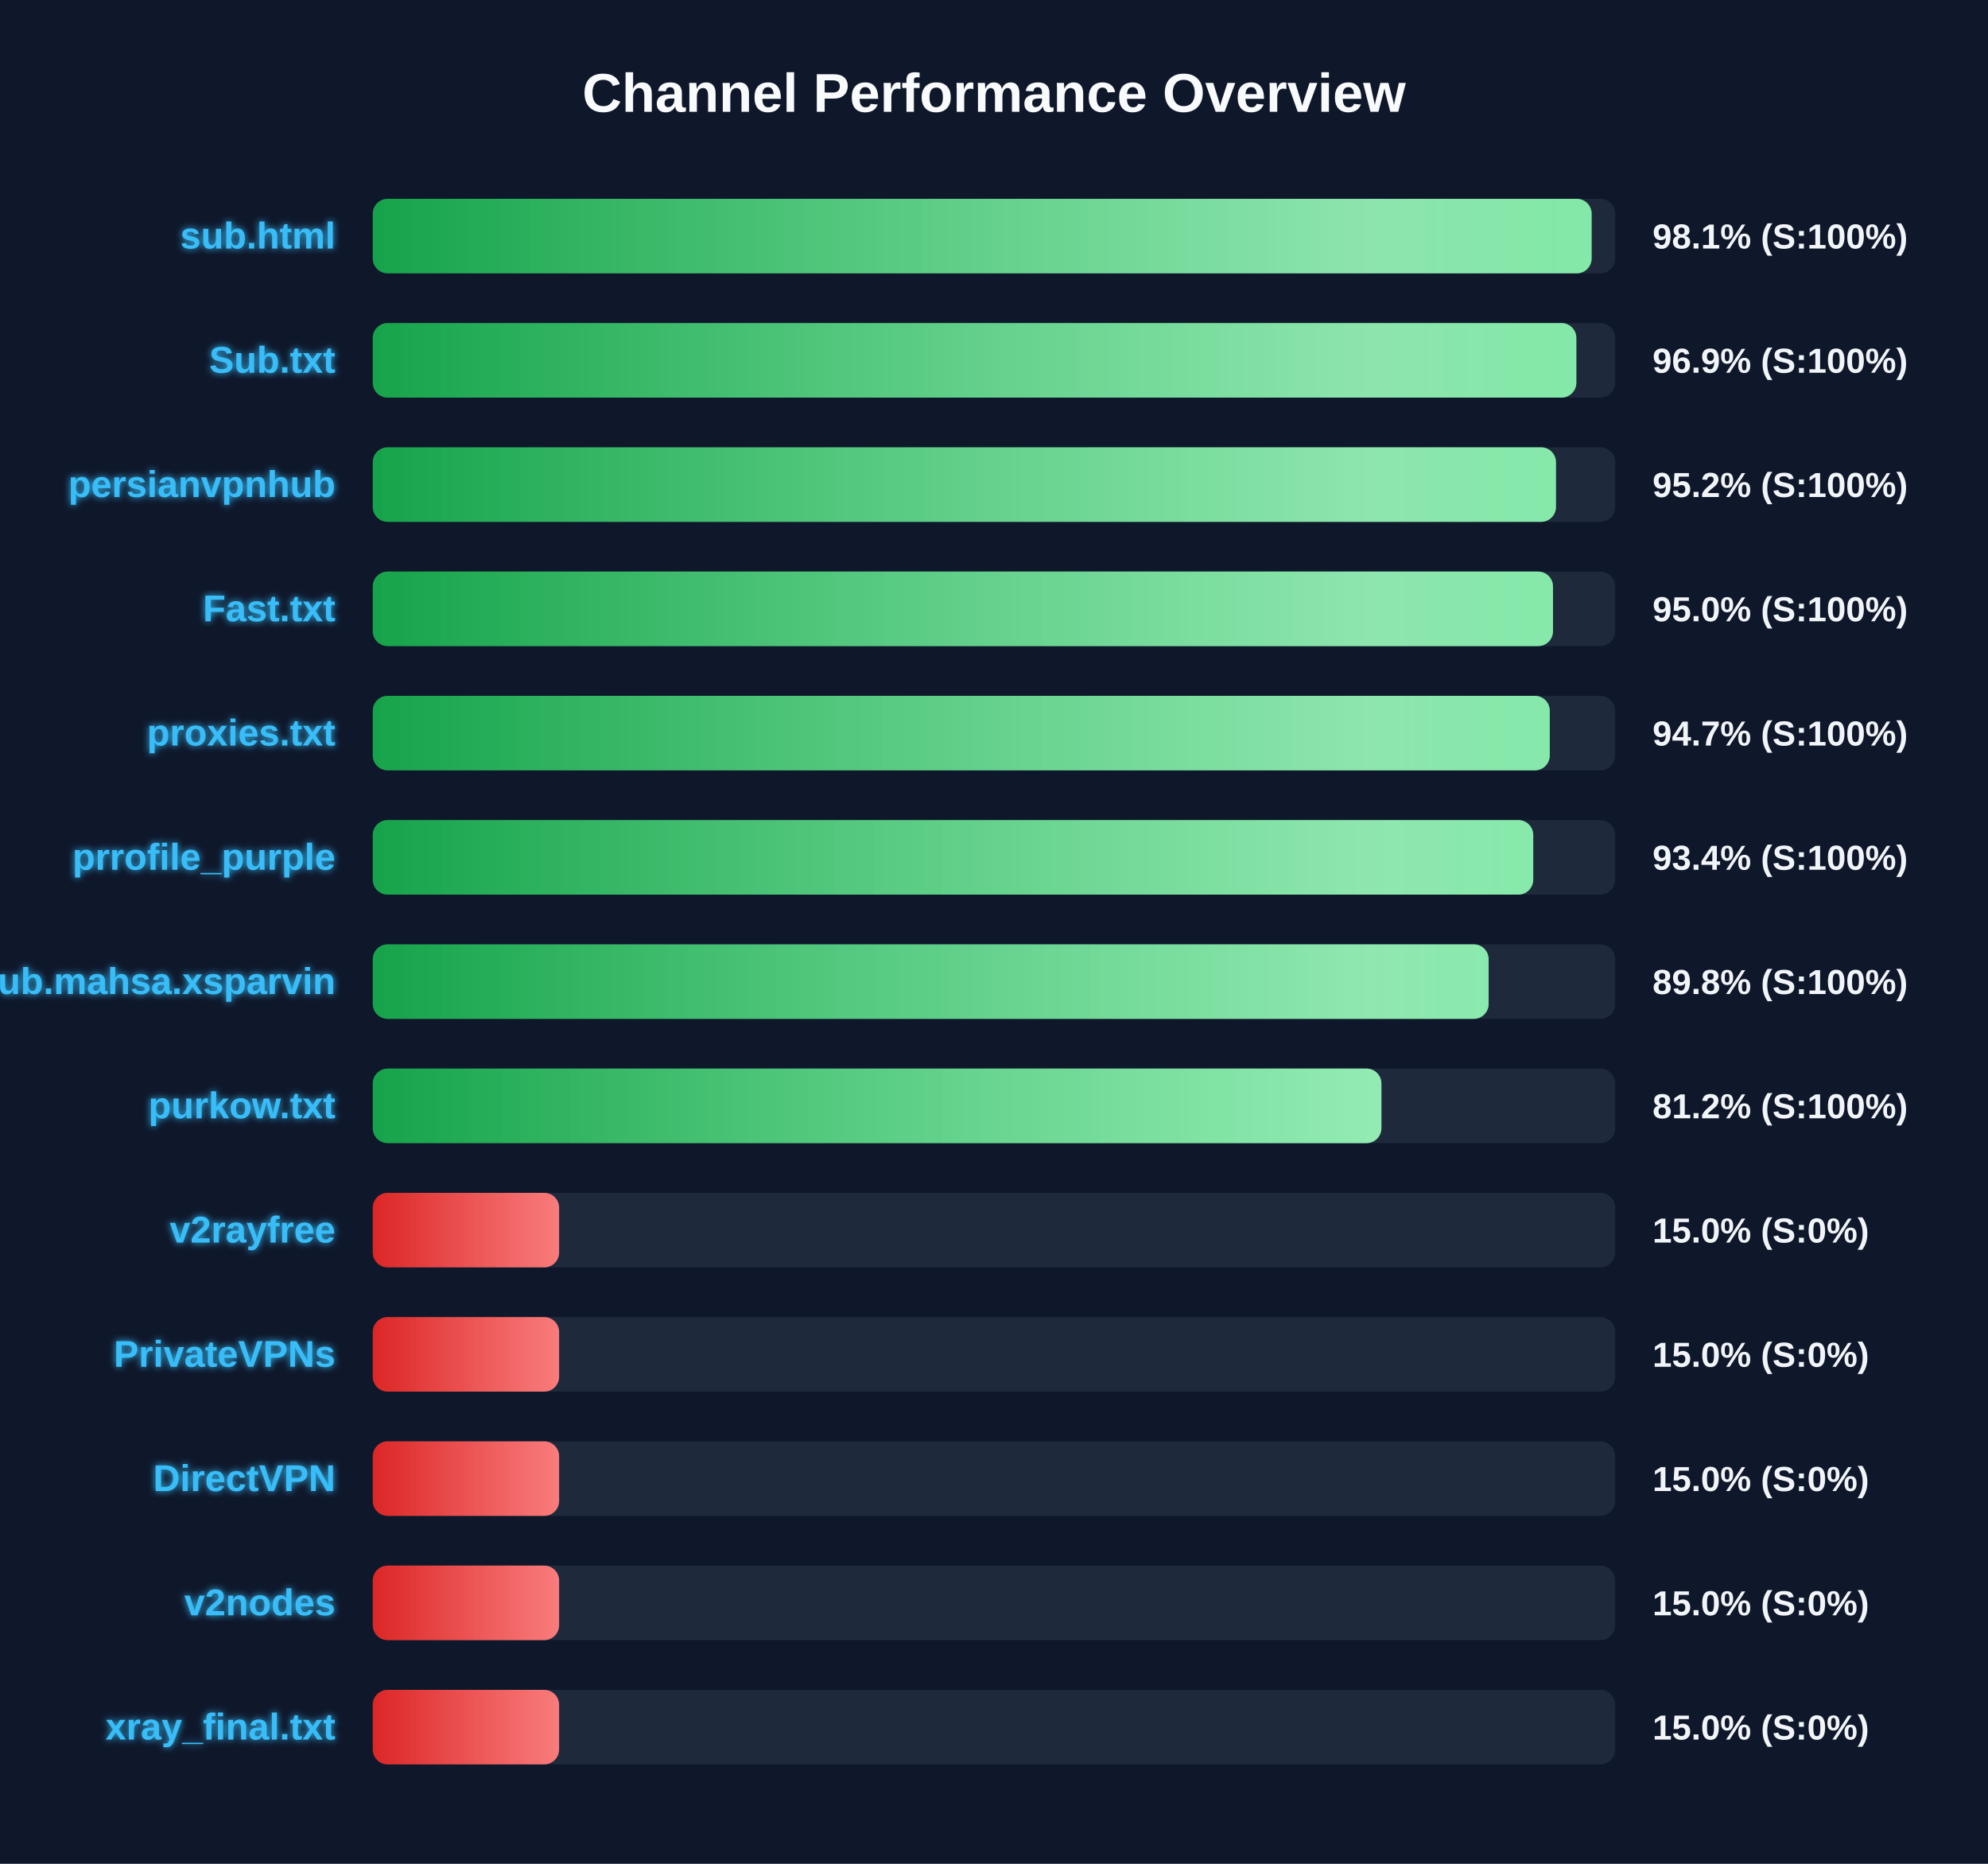
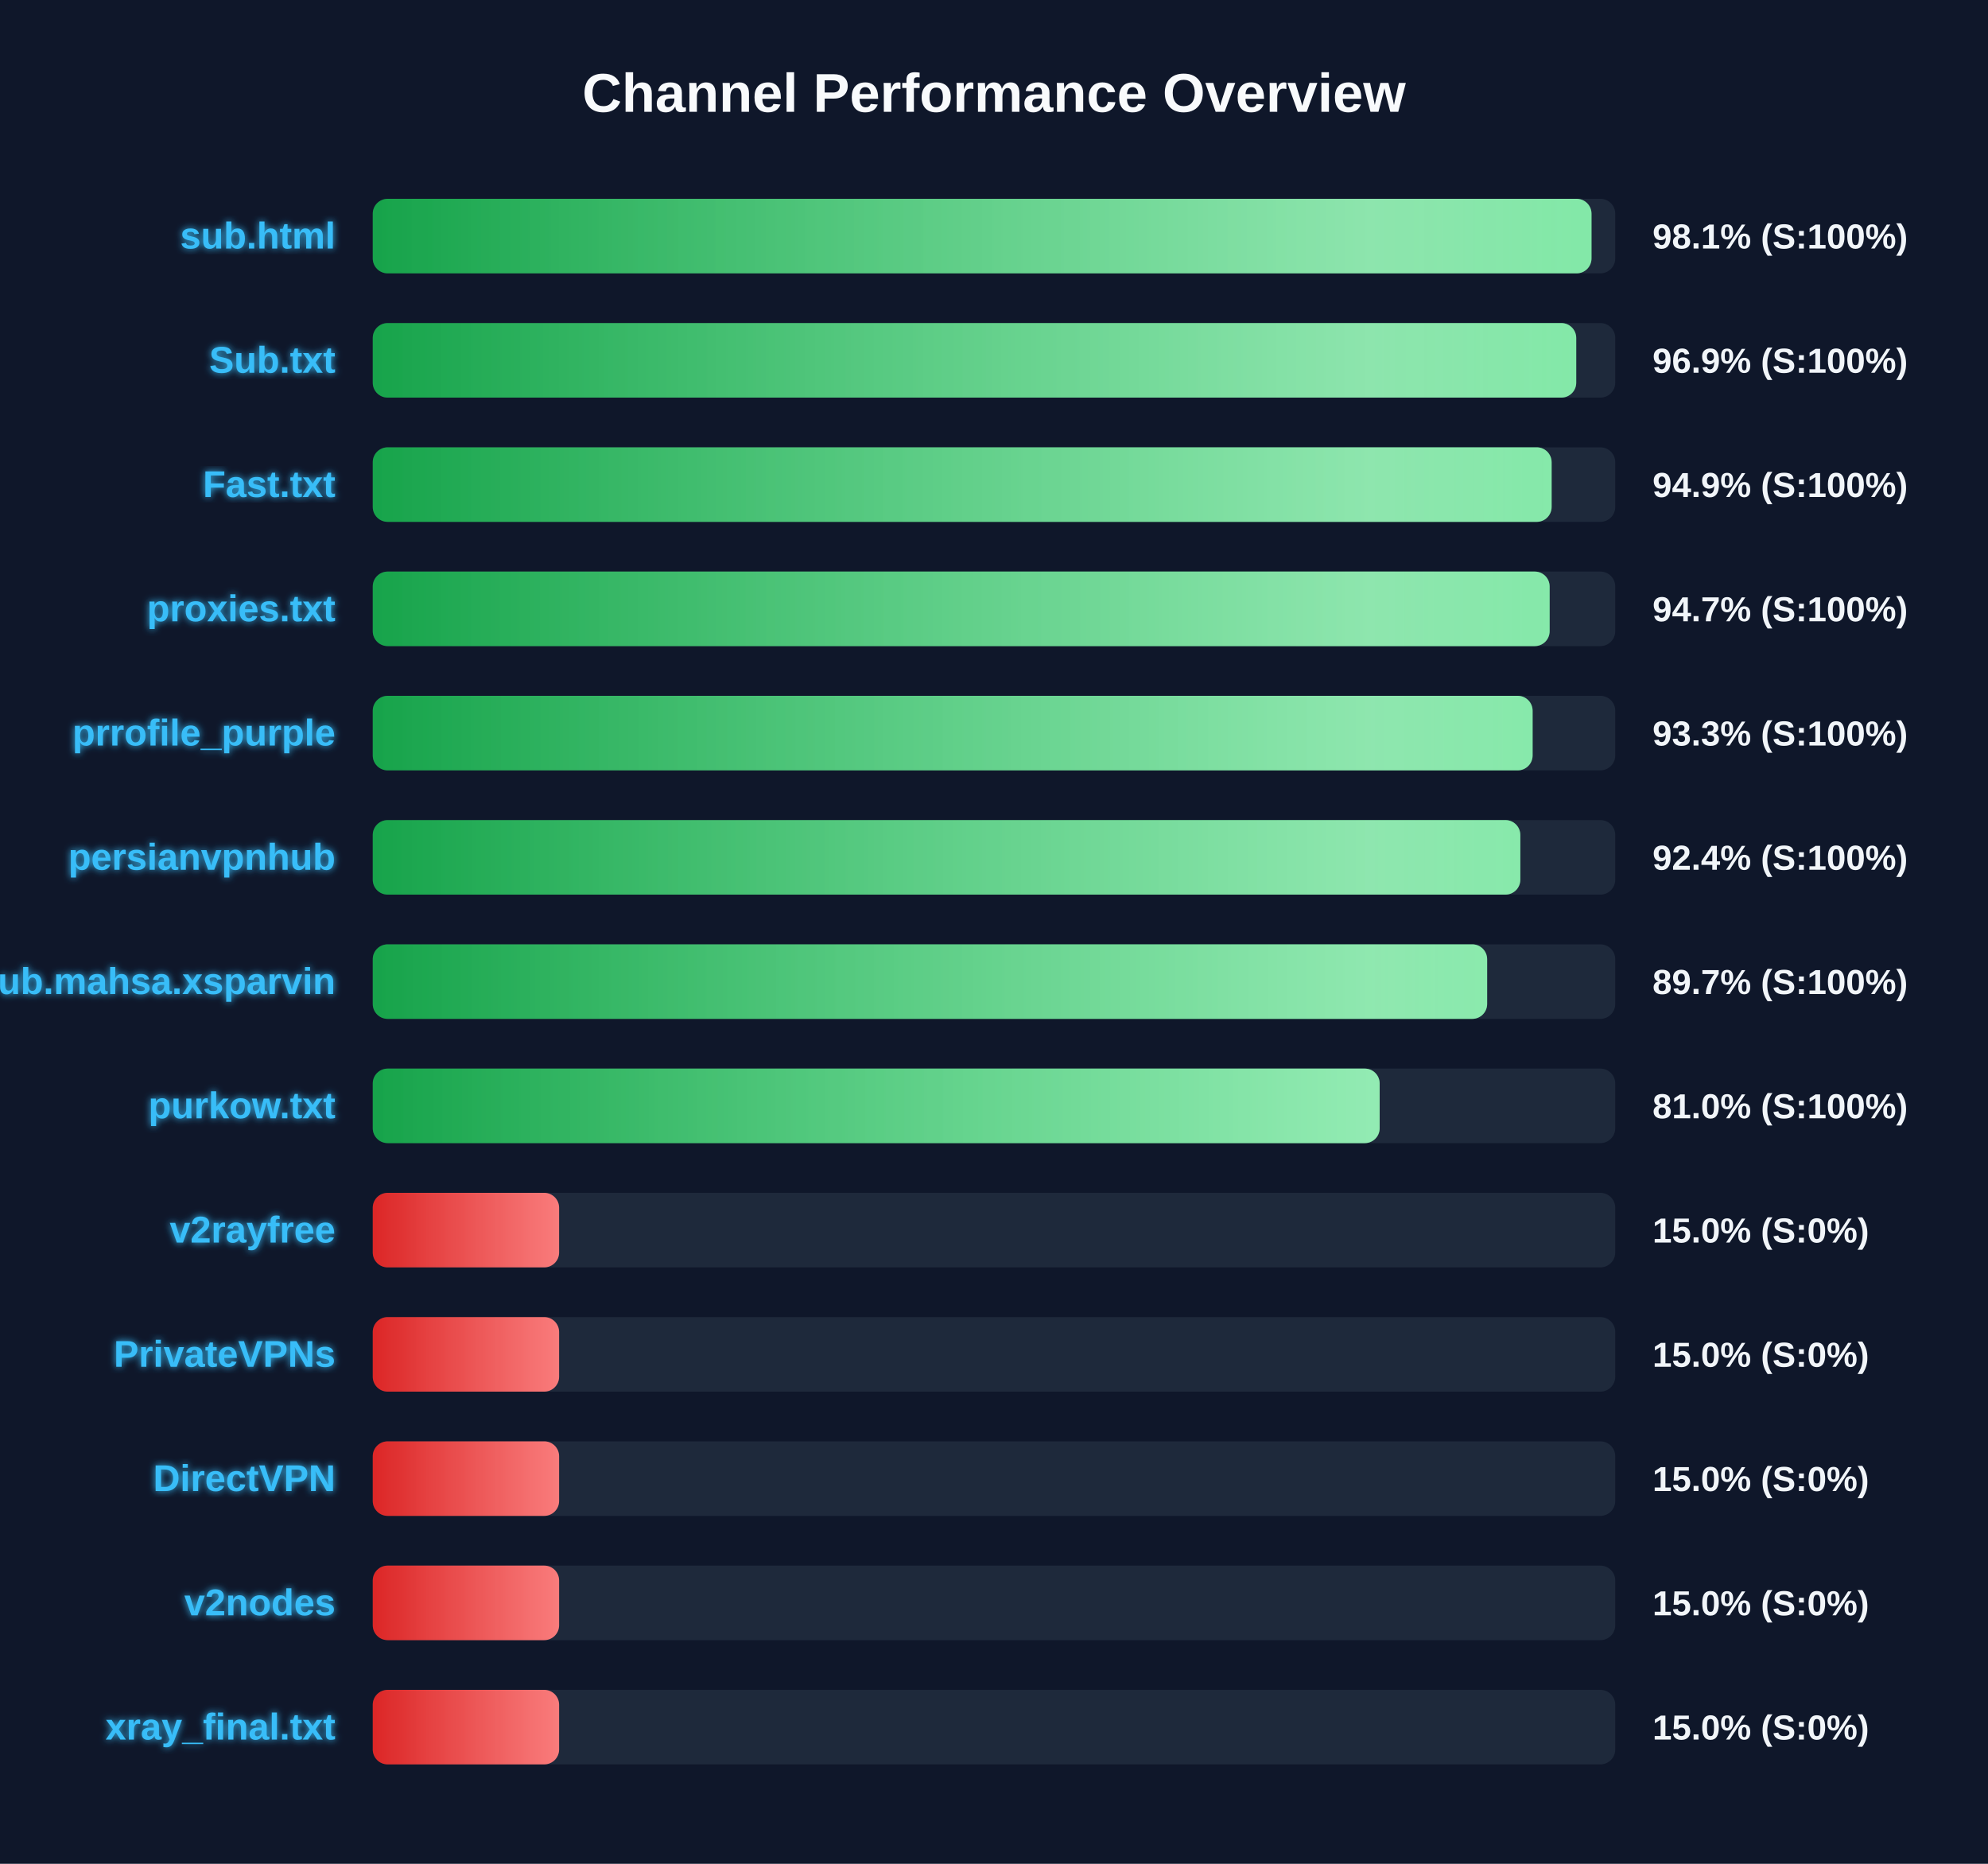
<svg xmlns="http://www.w3.org/2000/svg" width="800" height="750" version="1.1">
  <defs>
    <linearGradient id="grad-green" x1="0%" y1="0%" x2="100%" y2="0%">
      <stop offset="0%" stop-color="#16a34a" />
      <stop offset="100%" stop-color="#4ade80" />
    </linearGradient>
    <linearGradient id="grad-yellow" x1="0%" y1="0%" x2="100%" y2="0%">
      <stop offset="0%" stop-color="#ca8a04" />
      <stop offset="100%" stop-color="#fde047" />
    </linearGradient>
    <linearGradient id="grad-red" x1="0%" y1="0%" x2="100%" y2="0%">
      <stop offset="0%" stop-color="#dc2626" />
      <stop offset="100%" stop-color="#f87171" />
    </linearGradient>
    <linearGradient id="shimmer" x1="0%" y1="0%" x2="100%" y2="0%">
      <stop offset="0%" stop-color="rgba(255,255,255,0)" />
      <stop offset="50%" stop-color="rgba(255,255,255,0.4)" />
      <stop offset="100%" stop-color="rgba(255,255,255,0)" />
    </linearGradient>
    <filter id="glow" x="-20%" y="-20%" width="140%" height="140%">
      <feGaussianBlur stdDeviation="1.5" result="blur" />
      <feComposite in="SourceGraphic" in2="blur" operator="over" />
    </filter>
  </defs>
  <style>
        .bg-rect { fill: #0f172a; }
        .title { font: bold 22px 'Segoe UI', Arial, sans-serif; fill: #f8fafc; }
        .row { font: bold 15px 'Segoe UI', Arial, sans-serif; fill: #38bdf8; filter: url(#glow); }
        .score { font: bold 14px 'Segoe UI', Arial, sans-serif; fill: #f1f5f9; }
        @keyframes shimmer-anim {
            0% { transform: translateX(-100%); }
            100% { transform: translateX(200%); }
        }
        .shimmer-rect {
            animation: shimmer-anim 2.5s infinite linear;
        }
    </style>
  <rect width="100%" height="100%" class="bg-rect" />
  <text x="400" y="45" text-anchor="middle" class="title">Channel Performance Overview</text>
  <rect x="150" y="80" width="500" height="30" fill="#1e293b" rx="6" />
  <clipPath id="clip-0">
-     <rect x="150" y="80" width="490.5" height="30" rx="6" />
+     <rect x="150" y="80" width="490.45" height="30" rx="6" />
  </clipPath>
-   <rect x="150" y="80" width="490.5" height="30" fill="url(#grad-green)" rx="6" />
+   <rect x="150" y="80" width="490.45" height="30" fill="url(#grad-green)" rx="6" />
  <g clip-path="url(#clip-0)">
    <rect x="150" y="80" width="100%" height="30" fill="url(#shimmer)" class="shimmer-rect" />
  </g>
  <text x="135" y="100" text-anchor="end" class="row">sub.html</text>
  <text x="665" y="100" text-anchor="start" class="score">98.1% (S:100%)</text>
  <rect x="150" y="130" width="500" height="30" fill="#1e293b" rx="6" />
  <clipPath id="clip-1">
-     <rect x="150" y="130" width="484.35" height="30" rx="6" />
+     <rect x="150" y="130" width="484.3" height="30" rx="6" />
  </clipPath>
-   <rect x="150" y="130" width="484.35" height="30" fill="url(#grad-green)" rx="6" />
+   <rect x="150" y="130" width="484.3" height="30" fill="url(#grad-green)" rx="6" />
  <g clip-path="url(#clip-1)">
    <rect x="150" y="130" width="100%" height="30" fill="url(#shimmer)" class="shimmer-rect" />
  </g>
  <text x="135" y="150" text-anchor="end" class="row">Sub.txt</text>
  <text x="665" y="150" text-anchor="start" class="score">96.9% (S:100%)</text>
  <rect x="150" y="180" width="500" height="30" fill="#1e293b" rx="6" />
  <clipPath id="clip-2">
-     <rect x="150" y="180" width="476.15" height="30" rx="6" />
+     <rect x="150" y="180" width="474.4" height="30" rx="6" />
  </clipPath>
-   <rect x="150" y="180" width="476.15" height="30" fill="url(#grad-green)" rx="6" />
+   <rect x="150" y="180" width="474.4" height="30" fill="url(#grad-green)" rx="6" />
  <g clip-path="url(#clip-2)">
    <rect x="150" y="180" width="100%" height="30" fill="url(#shimmer)" class="shimmer-rect" />
  </g>
-   <text x="135" y="200" text-anchor="end" class="row">persianvpnhub</text>
-   <text x="665" y="200" text-anchor="start" class="score">95.2% (S:100%)</text>
+   <text x="135" y="200" text-anchor="end" class="row">Fast.txt</text>
+   <text x="665" y="200" text-anchor="start" class="score">94.9% (S:100%)</text>
  <rect x="150" y="230" width="500" height="30" fill="#1e293b" rx="6" />
  <clipPath id="clip-3">
-     <rect x="150" y="230" width="474.95" height="30" rx="6" />
+     <rect x="150" y="230" width="473.6" height="30" rx="6" />
  </clipPath>
-   <rect x="150" y="230" width="474.95" height="30" fill="url(#grad-green)" rx="6" />
+   <rect x="150" y="230" width="473.6" height="30" fill="url(#grad-green)" rx="6" />
  <g clip-path="url(#clip-3)">
    <rect x="150" y="230" width="100%" height="30" fill="url(#shimmer)" class="shimmer-rect" />
  </g>
-   <text x="135" y="250" text-anchor="end" class="row">Fast.txt</text>
-   <text x="665" y="250" text-anchor="start" class="score">95.0% (S:100%)</text>
+   <text x="135" y="250" text-anchor="end" class="row">proxies.txt</text>
+   <text x="665" y="250" text-anchor="start" class="score">94.7% (S:100%)</text>
  <rect x="150" y="280" width="500" height="30" fill="#1e293b" rx="6" />
  <clipPath id="clip-4">
-     <rect x="150" y="280" width="473.65" height="30" rx="6" />
+     <rect x="150" y="280" width="466.75" height="30" rx="6" />
  </clipPath>
-   <rect x="150" y="280" width="473.65" height="30" fill="url(#grad-green)" rx="6" />
+   <rect x="150" y="280" width="466.75" height="30" fill="url(#grad-green)" rx="6" />
  <g clip-path="url(#clip-4)">
    <rect x="150" y="280" width="100%" height="30" fill="url(#shimmer)" class="shimmer-rect" />
  </g>
-   <text x="135" y="300" text-anchor="end" class="row">proxies.txt</text>
-   <text x="665" y="300" text-anchor="start" class="score">94.7% (S:100%)</text>
+   <text x="135" y="300" text-anchor="end" class="row">prrofile_purple</text>
+   <text x="665" y="300" text-anchor="start" class="score">93.3% (S:100%)</text>
  <rect x="150" y="330" width="500" height="30" fill="#1e293b" rx="6" />
  <clipPath id="clip-5">
-     <rect x="150" y="330" width="467.0" height="30" rx="6" />
+     <rect x="150" y="330" width="461.8" height="30" rx="6" />
  </clipPath>
-   <rect x="150" y="330" width="467.0" height="30" fill="url(#grad-green)" rx="6" />
+   <rect x="150" y="330" width="461.8" height="30" fill="url(#grad-green)" rx="6" />
  <g clip-path="url(#clip-5)">
    <rect x="150" y="330" width="100%" height="30" fill="url(#shimmer)" class="shimmer-rect" />
  </g>
-   <text x="135" y="350" text-anchor="end" class="row">prrofile_purple</text>
-   <text x="665" y="350" text-anchor="start" class="score">93.4% (S:100%)</text>
+   <text x="135" y="350" text-anchor="end" class="row">persianvpnhub</text>
+   <text x="665" y="350" text-anchor="start" class="score">92.4% (S:100%)</text>
  <rect x="150" y="380" width="500" height="30" fill="#1e293b" rx="6" />
  <clipPath id="clip-6">
-     <rect x="150" y="380" width="449.05" height="30" rx="6" />
+     <rect x="150" y="380" width="448.45" height="30" rx="6" />
  </clipPath>
-   <rect x="150" y="380" width="449.05" height="30" fill="url(#grad-green)" rx="6" />
+   <rect x="150" y="380" width="448.45" height="30" fill="url(#grad-green)" rx="6" />
  <g clip-path="url(#clip-6)">
    <rect x="150" y="380" width="100%" height="30" fill="url(#shimmer)" class="shimmer-rect" />
  </g>
  <text x="135" y="400" text-anchor="end" class="row">Sub.mahsa.xsparvin</text>
-   <text x="665" y="400" text-anchor="start" class="score">89.8% (S:100%)</text>
+   <text x="665" y="400" text-anchor="start" class="score">89.7% (S:100%)</text>
  <rect x="150" y="430" width="500" height="30" fill="#1e293b" rx="6" />
  <clipPath id="clip-7">
-     <rect x="150" y="430" width="405.9" height="30" rx="6" />
+     <rect x="150" y="430" width="405.2" height="30" rx="6" />
  </clipPath>
-   <rect x="150" y="430" width="405.9" height="30" fill="url(#grad-green)" rx="6" />
+   <rect x="150" y="430" width="405.2" height="30" fill="url(#grad-green)" rx="6" />
  <g clip-path="url(#clip-7)">
    <rect x="150" y="430" width="100%" height="30" fill="url(#shimmer)" class="shimmer-rect" />
  </g>
  <text x="135" y="450" text-anchor="end" class="row">purkow.txt</text>
-   <text x="665" y="450" text-anchor="start" class="score">81.2% (S:100%)</text>
+   <text x="665" y="450" text-anchor="start" class="score">81.0% (S:100%)</text>
  <rect x="150" y="480" width="500" height="30" fill="#1e293b" rx="6" />
  <clipPath id="clip-8">
    <rect x="150" y="480" width="75.0" height="30" rx="6" />
  </clipPath>
  <rect x="150" y="480" width="75.0" height="30" fill="url(#grad-red)" rx="6" />
  <g clip-path="url(#clip-8)">
    <rect x="150" y="480" width="100%" height="30" fill="url(#shimmer)" class="shimmer-rect" />
  </g>
  <text x="135" y="500" text-anchor="end" class="row">v2rayfree</text>
  <text x="665" y="500" text-anchor="start" class="score">15.0% (S:0%)</text>
  <rect x="150" y="530" width="500" height="30" fill="#1e293b" rx="6" />
  <clipPath id="clip-9">
    <rect x="150" y="530" width="75.0" height="30" rx="6" />
  </clipPath>
  <rect x="150" y="530" width="75.0" height="30" fill="url(#grad-red)" rx="6" />
  <g clip-path="url(#clip-9)">
    <rect x="150" y="530" width="100%" height="30" fill="url(#shimmer)" class="shimmer-rect" />
  </g>
  <text x="135" y="550" text-anchor="end" class="row">PrivateVPNs</text>
  <text x="665" y="550" text-anchor="start" class="score">15.0% (S:0%)</text>
  <rect x="150" y="580" width="500" height="30" fill="#1e293b" rx="6" />
  <clipPath id="clip-10">
    <rect x="150" y="580" width="75.0" height="30" rx="6" />
  </clipPath>
  <rect x="150" y="580" width="75.0" height="30" fill="url(#grad-red)" rx="6" />
  <g clip-path="url(#clip-10)">
    <rect x="150" y="580" width="100%" height="30" fill="url(#shimmer)" class="shimmer-rect" />
  </g>
  <text x="135" y="600" text-anchor="end" class="row">DirectVPN</text>
  <text x="665" y="600" text-anchor="start" class="score">15.0% (S:0%)</text>
  <rect x="150" y="630" width="500" height="30" fill="#1e293b" rx="6" />
  <clipPath id="clip-11">
    <rect x="150" y="630" width="75.0" height="30" rx="6" />
  </clipPath>
  <rect x="150" y="630" width="75.0" height="30" fill="url(#grad-red)" rx="6" />
  <g clip-path="url(#clip-11)">
    <rect x="150" y="630" width="100%" height="30" fill="url(#shimmer)" class="shimmer-rect" />
  </g>
  <text x="135" y="650" text-anchor="end" class="row">v2nodes</text>
  <text x="665" y="650" text-anchor="start" class="score">15.0% (S:0%)</text>
  <rect x="150" y="680" width="500" height="30" fill="#1e293b" rx="6" />
  <clipPath id="clip-12">
    <rect x="150" y="680" width="75.0" height="30" rx="6" />
  </clipPath>
  <rect x="150" y="680" width="75.0" height="30" fill="url(#grad-red)" rx="6" />
  <g clip-path="url(#clip-12)">
    <rect x="150" y="680" width="100%" height="30" fill="url(#shimmer)" class="shimmer-rect" />
  </g>
  <text x="135" y="700" text-anchor="end" class="row">xray_final.txt</text>
  <text x="665" y="700" text-anchor="start" class="score">15.0% (S:0%)</text>
</svg>
